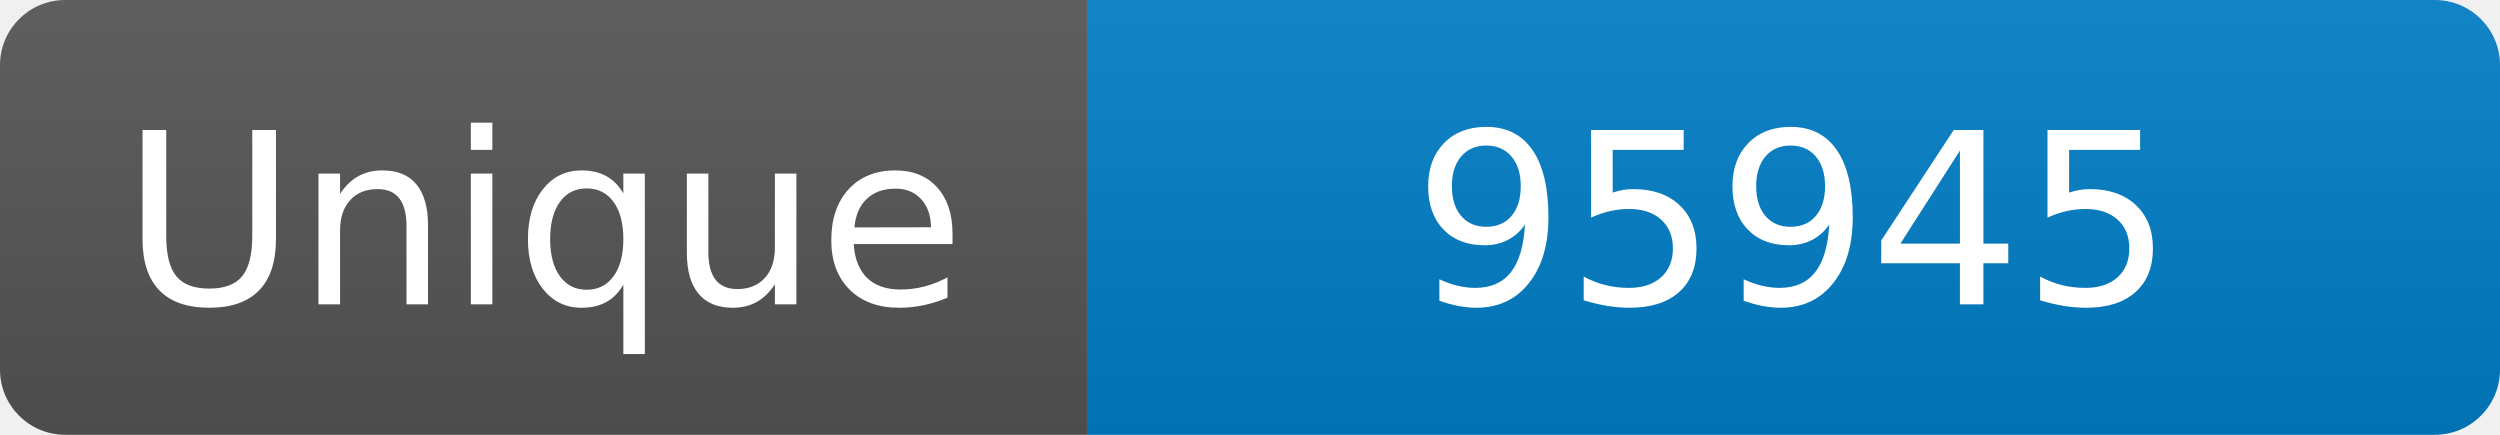
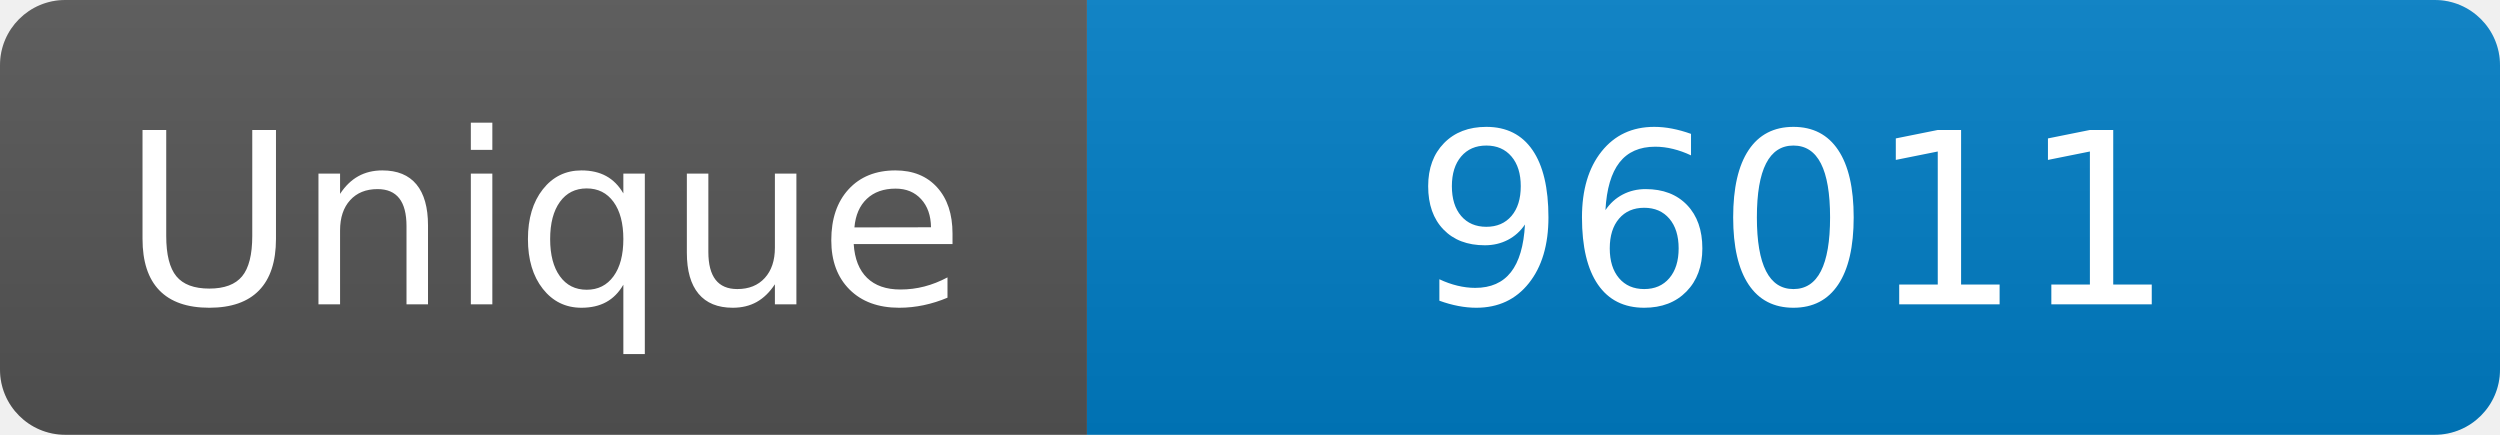
<svg xmlns="http://www.w3.org/2000/svg" width="115" height="20" role="img" aria-label="Maintained?: yes">
  <linearGradient id="s" x2="0" y2="100%">
    <stop offset="0" stop-color="#bbb" stop-opacity=".1" />
    <stop offset="1" stop-opacity=".1" />
  </linearGradient>
  <clipPath id="r">
    <rect width="115" height="20" rx="3" fill="#fff" />
  </clipPath>
  <g clip-path="url(#r)">
    <rect width="50" height="20" fill="#555" />
    <rect x="50" width="160" height="20" fill="#007ec6" />
    <rect width="115" height="20" fill="url(#s)" />
  </g>
  <g fill="#fff" text-anchor="middle" font-family="Verdana,Geneva,DejaVu Sans,sans-serif" font-size="110">
    <text x="250" y="140" transform="scale(.1)" fill="#fff">Unique</text>
-     <text x="825" y="140" transform="scale(.1)" fill="#fff">95945</text>
+     <text x="825" y="140" transform="scale(.1)" fill="#fff">96011</text>
  </g>
</svg>
